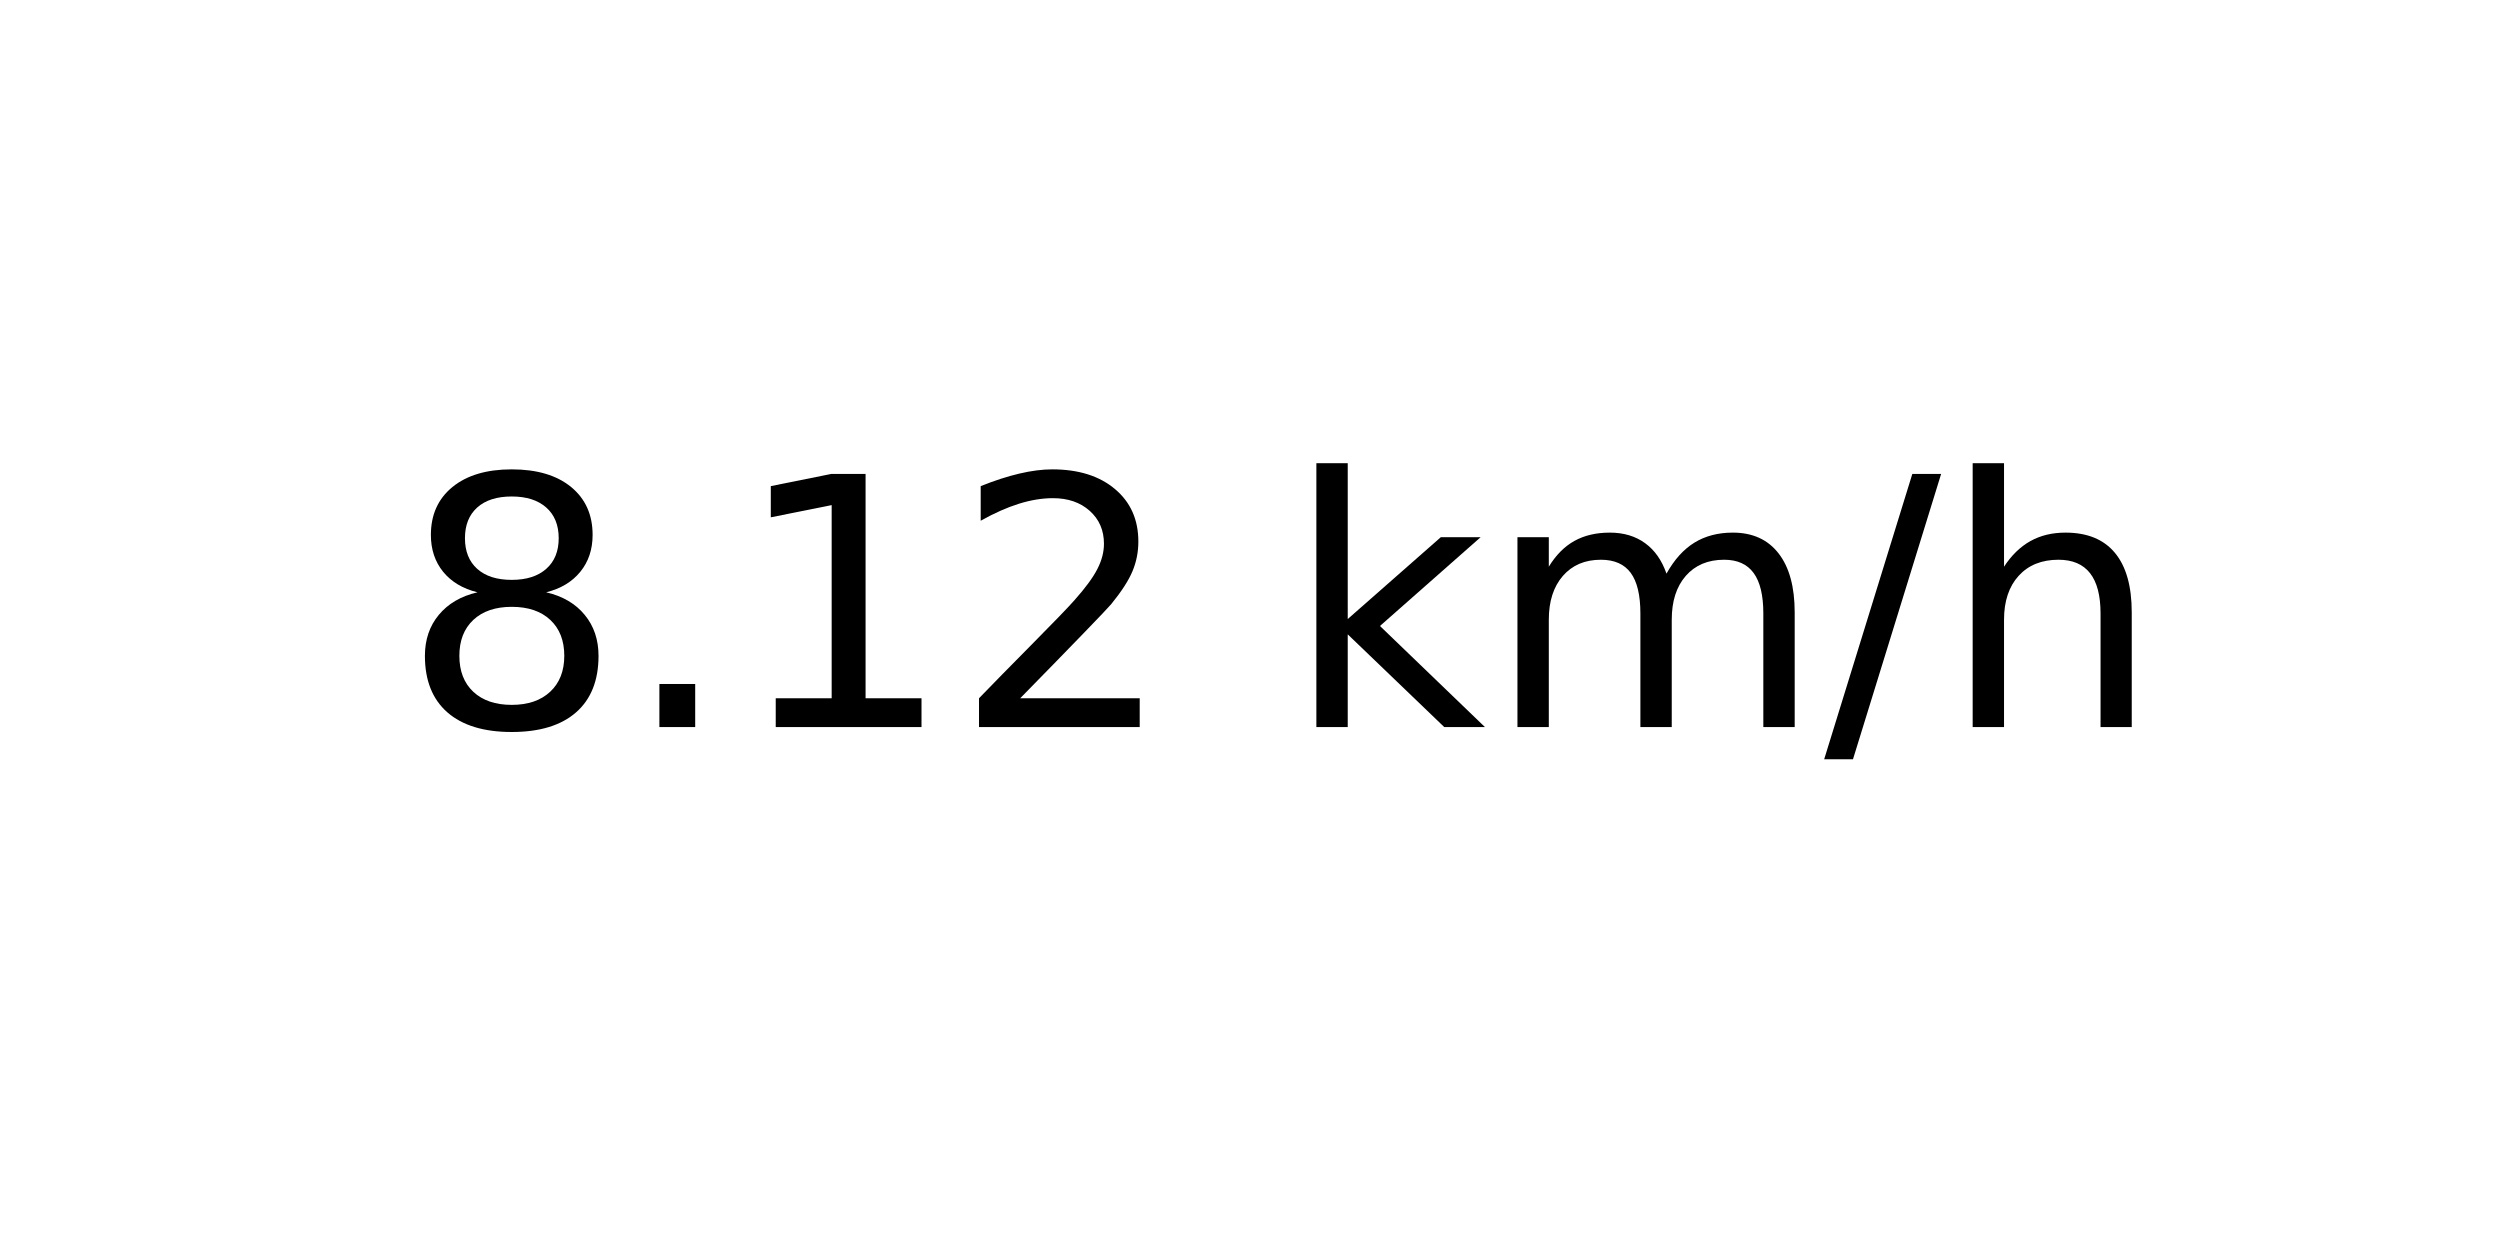
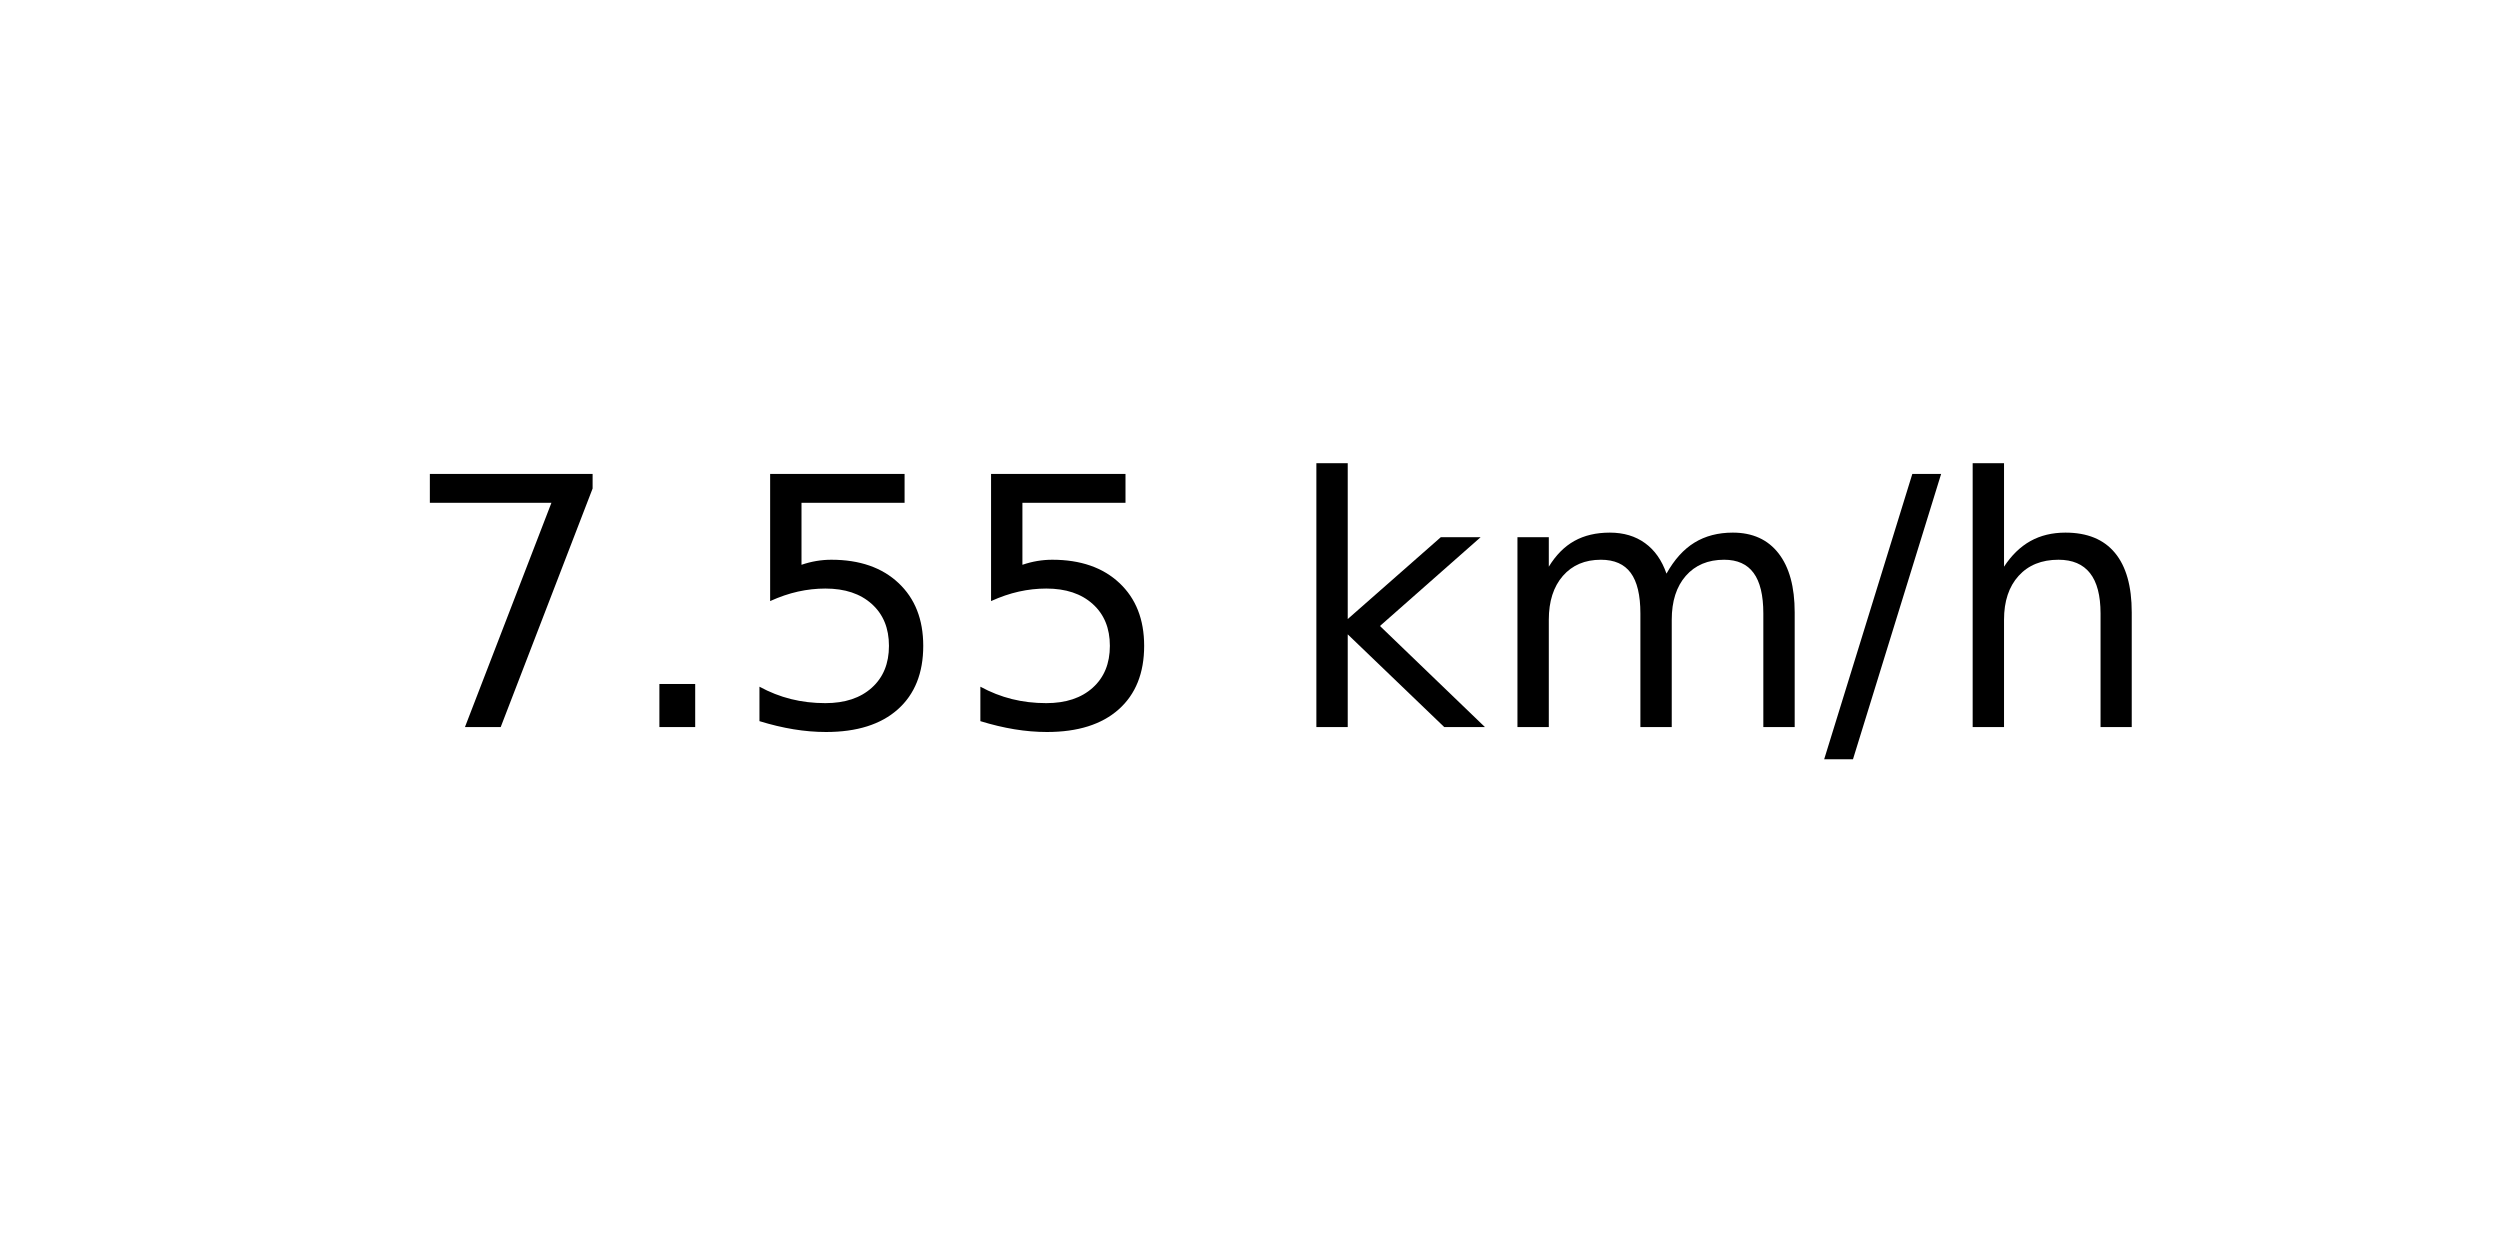
<svg xmlns="http://www.w3.org/2000/svg" xmlns:xlink="http://www.w3.org/1999/xlink" width="72pt" height="36pt" viewBox="0 0 72 36" version="1.1">
  <defs>
    <style type="text/css">*{stroke-linejoin: round; stroke-linecap: butt}</style>
  </defs>
  <g id="figure_1">
    <g id="axes_1">
      <g id="text_1">
        <g transform="translate(11.55937 20.93937) scale(0.1 -0.1)">
          <defs>
-             <path id="DejaVuSans-38" d="M 2034 2216  Q 1584 2216 1326 1975  Q 1069 1734 1069 1313  Q 1069 891 1326 650  Q 1584 409 2034 409  Q 2484 409 2743 651  Q 3003 894 3003 1313  Q 3003 1734 2745 1975  Q 2488 2216 2034 2216  z M 1403 2484  Q 997 2584 770 2862  Q 544 3141 544 3541  Q 544 4100 942 4425  Q 1341 4750 2034 4750  Q 2731 4750 3128 4425  Q 3525 4100 3525 3541  Q 3525 3141 3298 2862  Q 3072 2584 2669 2484  Q 3125 2378 3379 2068  Q 3634 1759 3634 1313  Q 3634 634 3220 271  Q 2806 -91 2034 -91  Q 1263 -91 848 271  Q 434 634 434 1313  Q 434 1759 690 2068  Q 947 2378 1403 2484  z M 1172 3481  Q 1172 3119 1398 2916  Q 1625 2713 2034 2713  Q 2441 2713 2670 2916  Q 2900 3119 2900 3481  Q 2900 3844 2670 4047  Q 2441 4250 2034 4250  Q 1625 4250 1398 4047  Q 1172 3844 1172 3481  z " transform="scale(0.015625)" />
+             <path id="DejaVuSans-37" d="M 525 4666  L 3525 4666  L 3525 4397  L 1831 0  L 1172 0  L 2766 4134  L 525 4134  L 525 4666  z " transform="scale(0.015625)" />
            <path id="DejaVuSans-2e" d="M 684 794  L 1344 794  L 1344 0  L 684 0  L 684 794  z " transform="scale(0.015625)" />
-             <path id="DejaVuSans-31" d="M 794 531  L 1825 531  L 1825 4091  L 703 3866  L 703 4441  L 1819 4666  L 2450 4666  L 2450 531  L 3481 531  L 3481 0  L 794 0  L 794 531  z " transform="scale(0.015625)" />
-             <path id="DejaVuSans-32" d="M 1228 531  L 3431 531  L 3431 0  L 469 0  L 469 531  Q 828 903 1448 1529  Q 2069 2156 2228 2338  Q 2531 2678 2651 2914  Q 2772 3150 2772 3378  Q 2772 3750 2511 3984  Q 2250 4219 1831 4219  Q 1534 4219 1204 4116  Q 875 4013 500 3803  L 500 4441  Q 881 4594 1212 4672  Q 1544 4750 1819 4750  Q 2544 4750 2975 4387  Q 3406 4025 3406 3419  Q 3406 3131 3298 2873  Q 3191 2616 2906 2266  Q 2828 2175 2409 1742  Q 1991 1309 1228 531  z " transform="scale(0.015625)" />
+             <path id="DejaVuSans-35" d="M 691 4666  L 3169 4666  L 3169 4134  L 1269 4134  L 1269 2991  Q 1406 3038 1543 3061  Q 1681 3084 1819 3084  Q 2600 3084 3056 2656  Q 3513 2228 3513 1497  Q 3513 744 3044 326  Q 2575 -91 1722 -91  Q 1428 -91 1123 -41  Q 819 9 494 109  L 494 744  Q 775 591 1075 516  Q 1375 441 1709 441  Q 2250 441 2565 725  Q 2881 1009 2881 1497  Q 2881 1984 2565 2268  Q 2250 2553 1709 2553  Q 1456 2553 1204 2497  Q 953 2441 691 2322  L 691 4666  z " transform="scale(0.015625)" />
            <path id="DejaVuSans-20" transform="scale(0.015625)" />
            <path id="DejaVuSans-6b" d="M 581 4863  L 1159 4863  L 1159 1991  L 2875 3500  L 3609 3500  L 1753 1863  L 3688 0  L 2938 0  L 1159 1709  L 1159 0  L 581 0  L 581 4863  z " transform="scale(0.015625)" />
            <path id="DejaVuSans-6d" d="M 3328 2828  Q 3544 3216 3844 3400  Q 4144 3584 4550 3584  Q 5097 3584 5394 3201  Q 5691 2819 5691 2113  L 5691 0  L 5113 0  L 5113 2094  Q 5113 2597 4934 2840  Q 4756 3084 4391 3084  Q 3944 3084 3684 2787  Q 3425 2491 3425 1978  L 3425 0  L 2847 0  L 2847 2094  Q 2847 2600 2669 2842  Q 2491 3084 2119 3084  Q 1678 3084 1418 2786  Q 1159 2488 1159 1978  L 1159 0  L 581 0  L 581 3500  L 1159 3500  L 1159 2956  Q 1356 3278 1631 3431  Q 1906 3584 2284 3584  Q 2666 3584 2933 3390  Q 3200 3197 3328 2828  z " transform="scale(0.015625)" />
            <path id="DejaVuSans-2f" d="M 1625 4666  L 2156 4666  L 531 -594  L 0 -594  L 1625 4666  z " transform="scale(0.015625)" />
            <path id="DejaVuSans-68" d="M 3513 2113  L 3513 0  L 2938 0  L 2938 2094  Q 2938 2591 2744 2837  Q 2550 3084 2163 3084  Q 1697 3084 1428 2787  Q 1159 2491 1159 1978  L 1159 0  L 581 0  L 581 4863  L 1159 4863  L 1159 2956  Q 1366 3272 1645 3428  Q 1925 3584 2291 3584  Q 2894 3584 3203 3211  Q 3513 2838 3513 2113  z " transform="scale(0.015625)" />
          </defs>
-           <use xlink:href="#DejaVuSans-38" />
+           <use xlink:href="#DejaVuSans-37" />
          <use xlink:href="#DejaVuSans-2e" x="63.623" />
-           <use xlink:href="#DejaVuSans-31" x="95.41" />
-           <use xlink:href="#DejaVuSans-32" x="159.033" />
+           <use xlink:href="#DejaVuSans-35" x="95.41" />
+           <use xlink:href="#DejaVuSans-35" x="159.033" />
          <use xlink:href="#DejaVuSans-20" x="222.656" />
          <use xlink:href="#DejaVuSans-6b" x="254.443" />
          <use xlink:href="#DejaVuSans-6d" x="312.354" />
          <use xlink:href="#DejaVuSans-2f" x="409.766" />
          <use xlink:href="#DejaVuSans-68" x="443.457" />
        </g>
      </g>
    </g>
  </g>
</svg>
